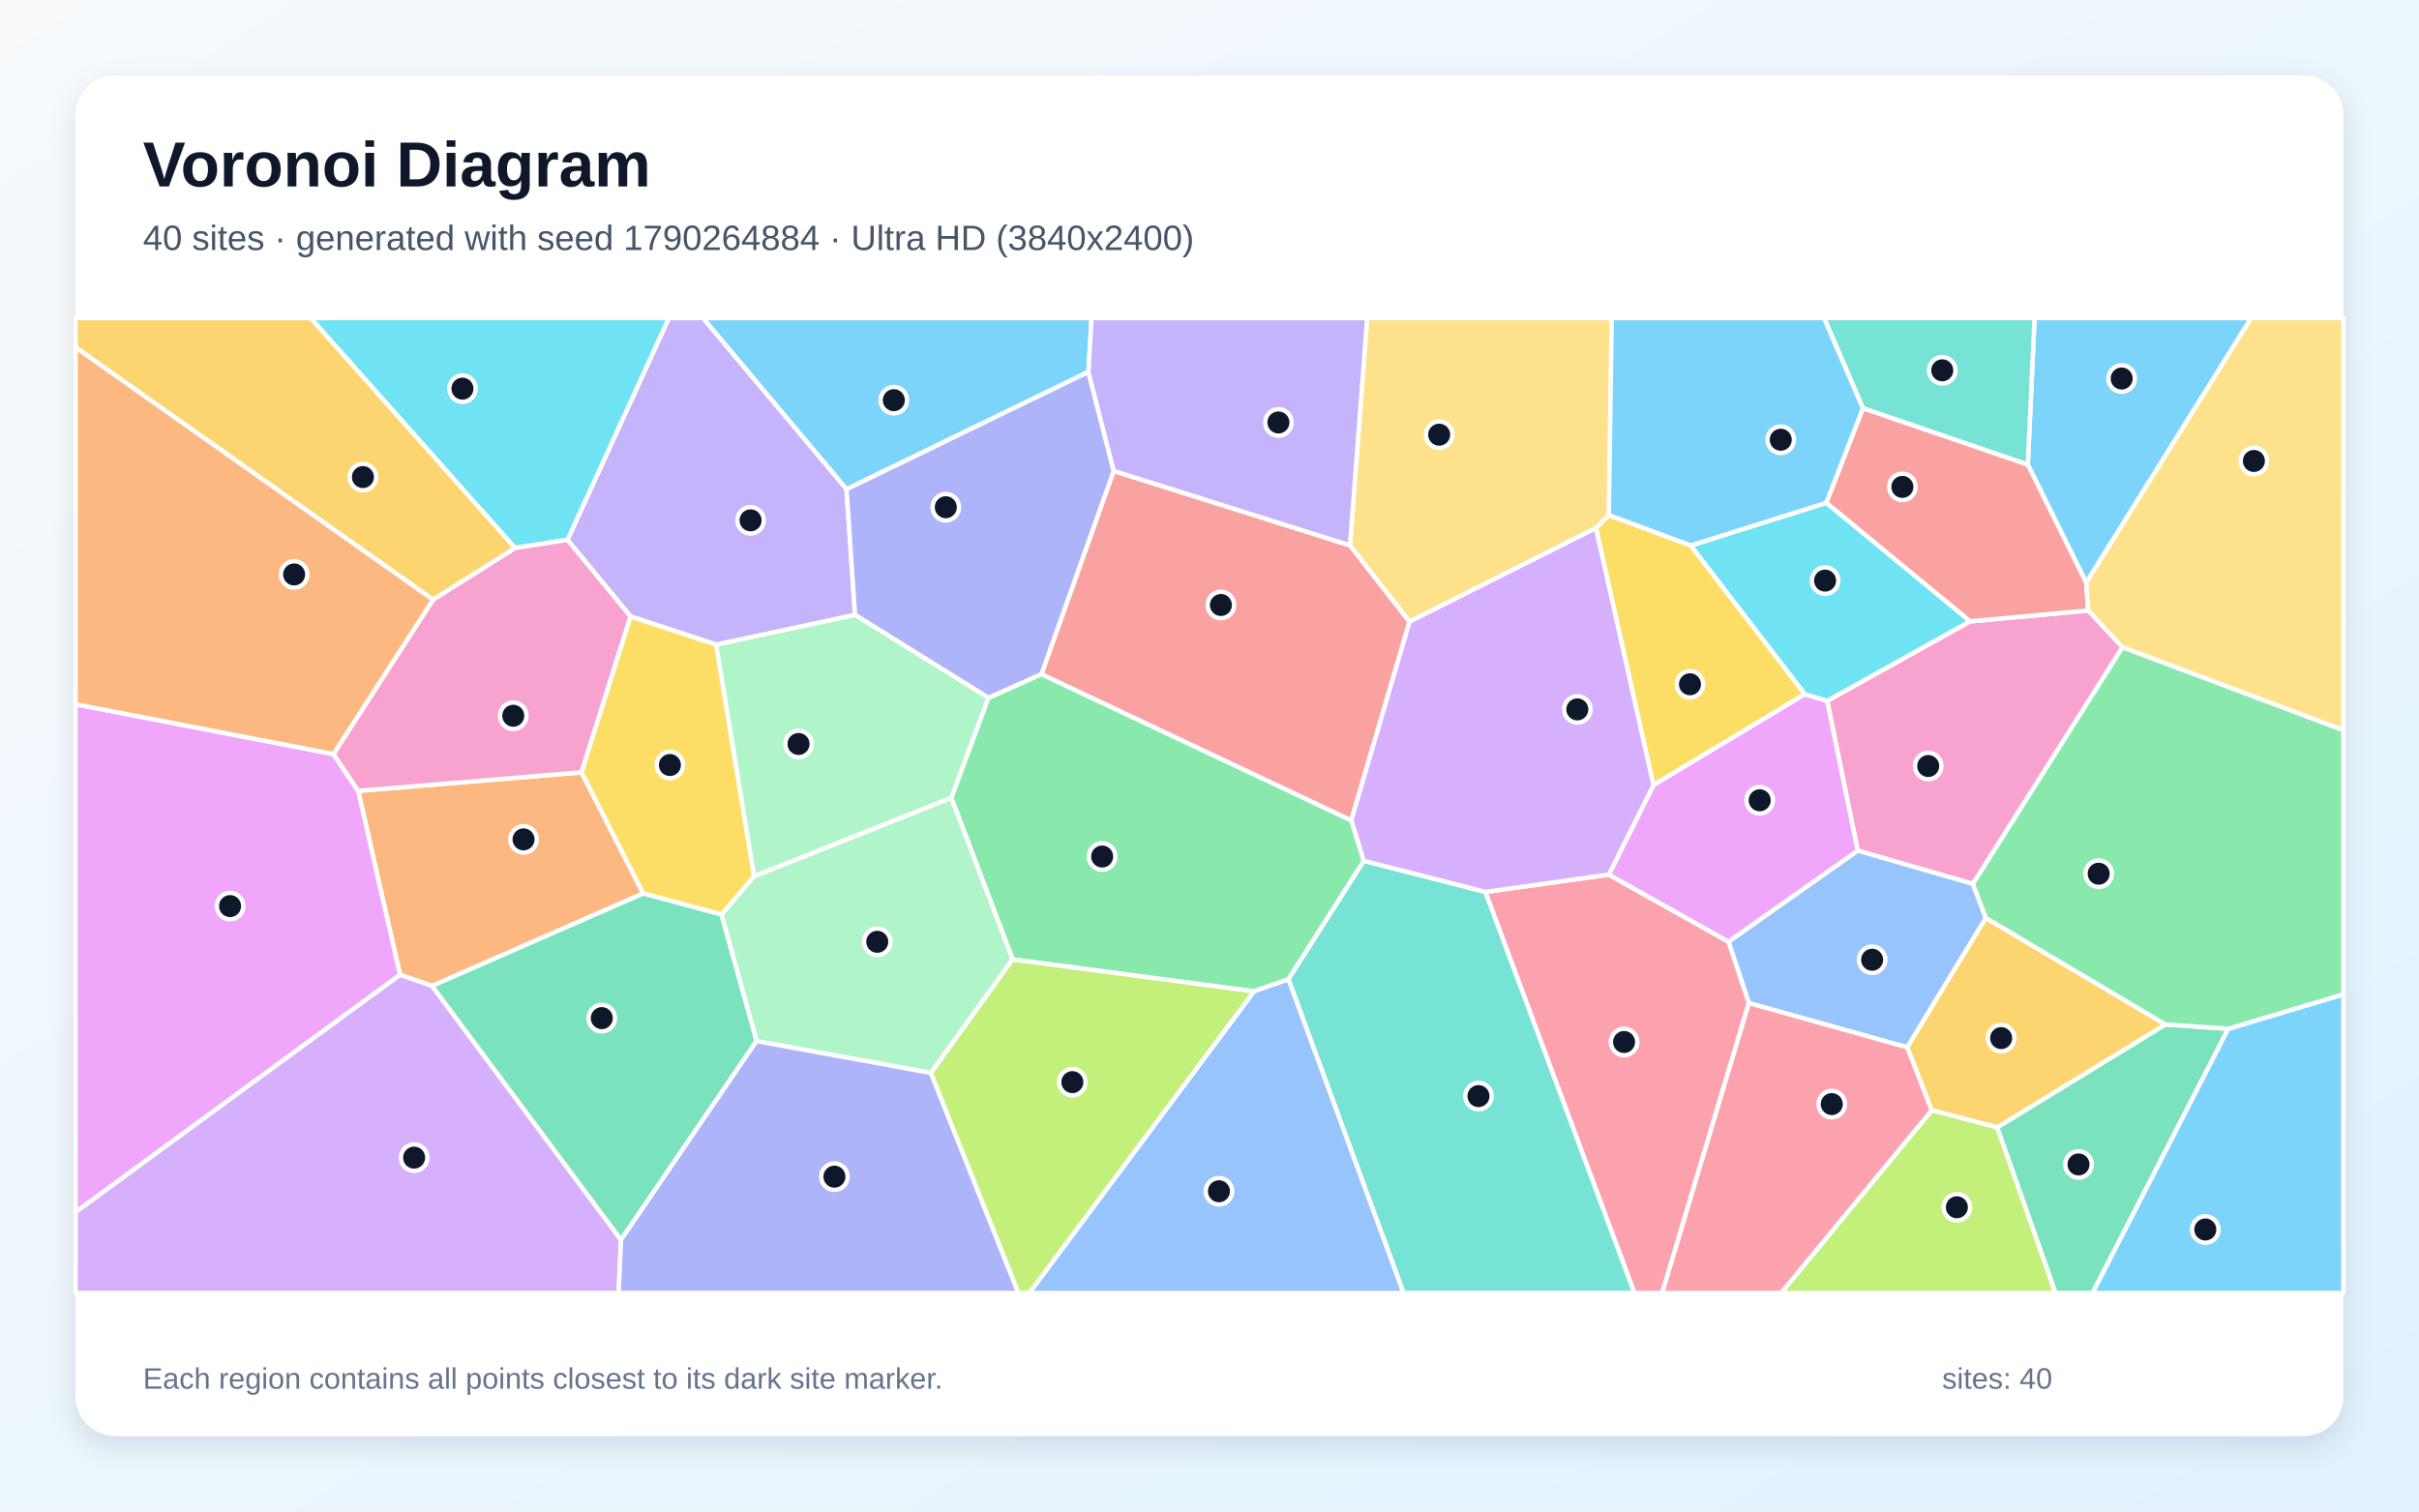
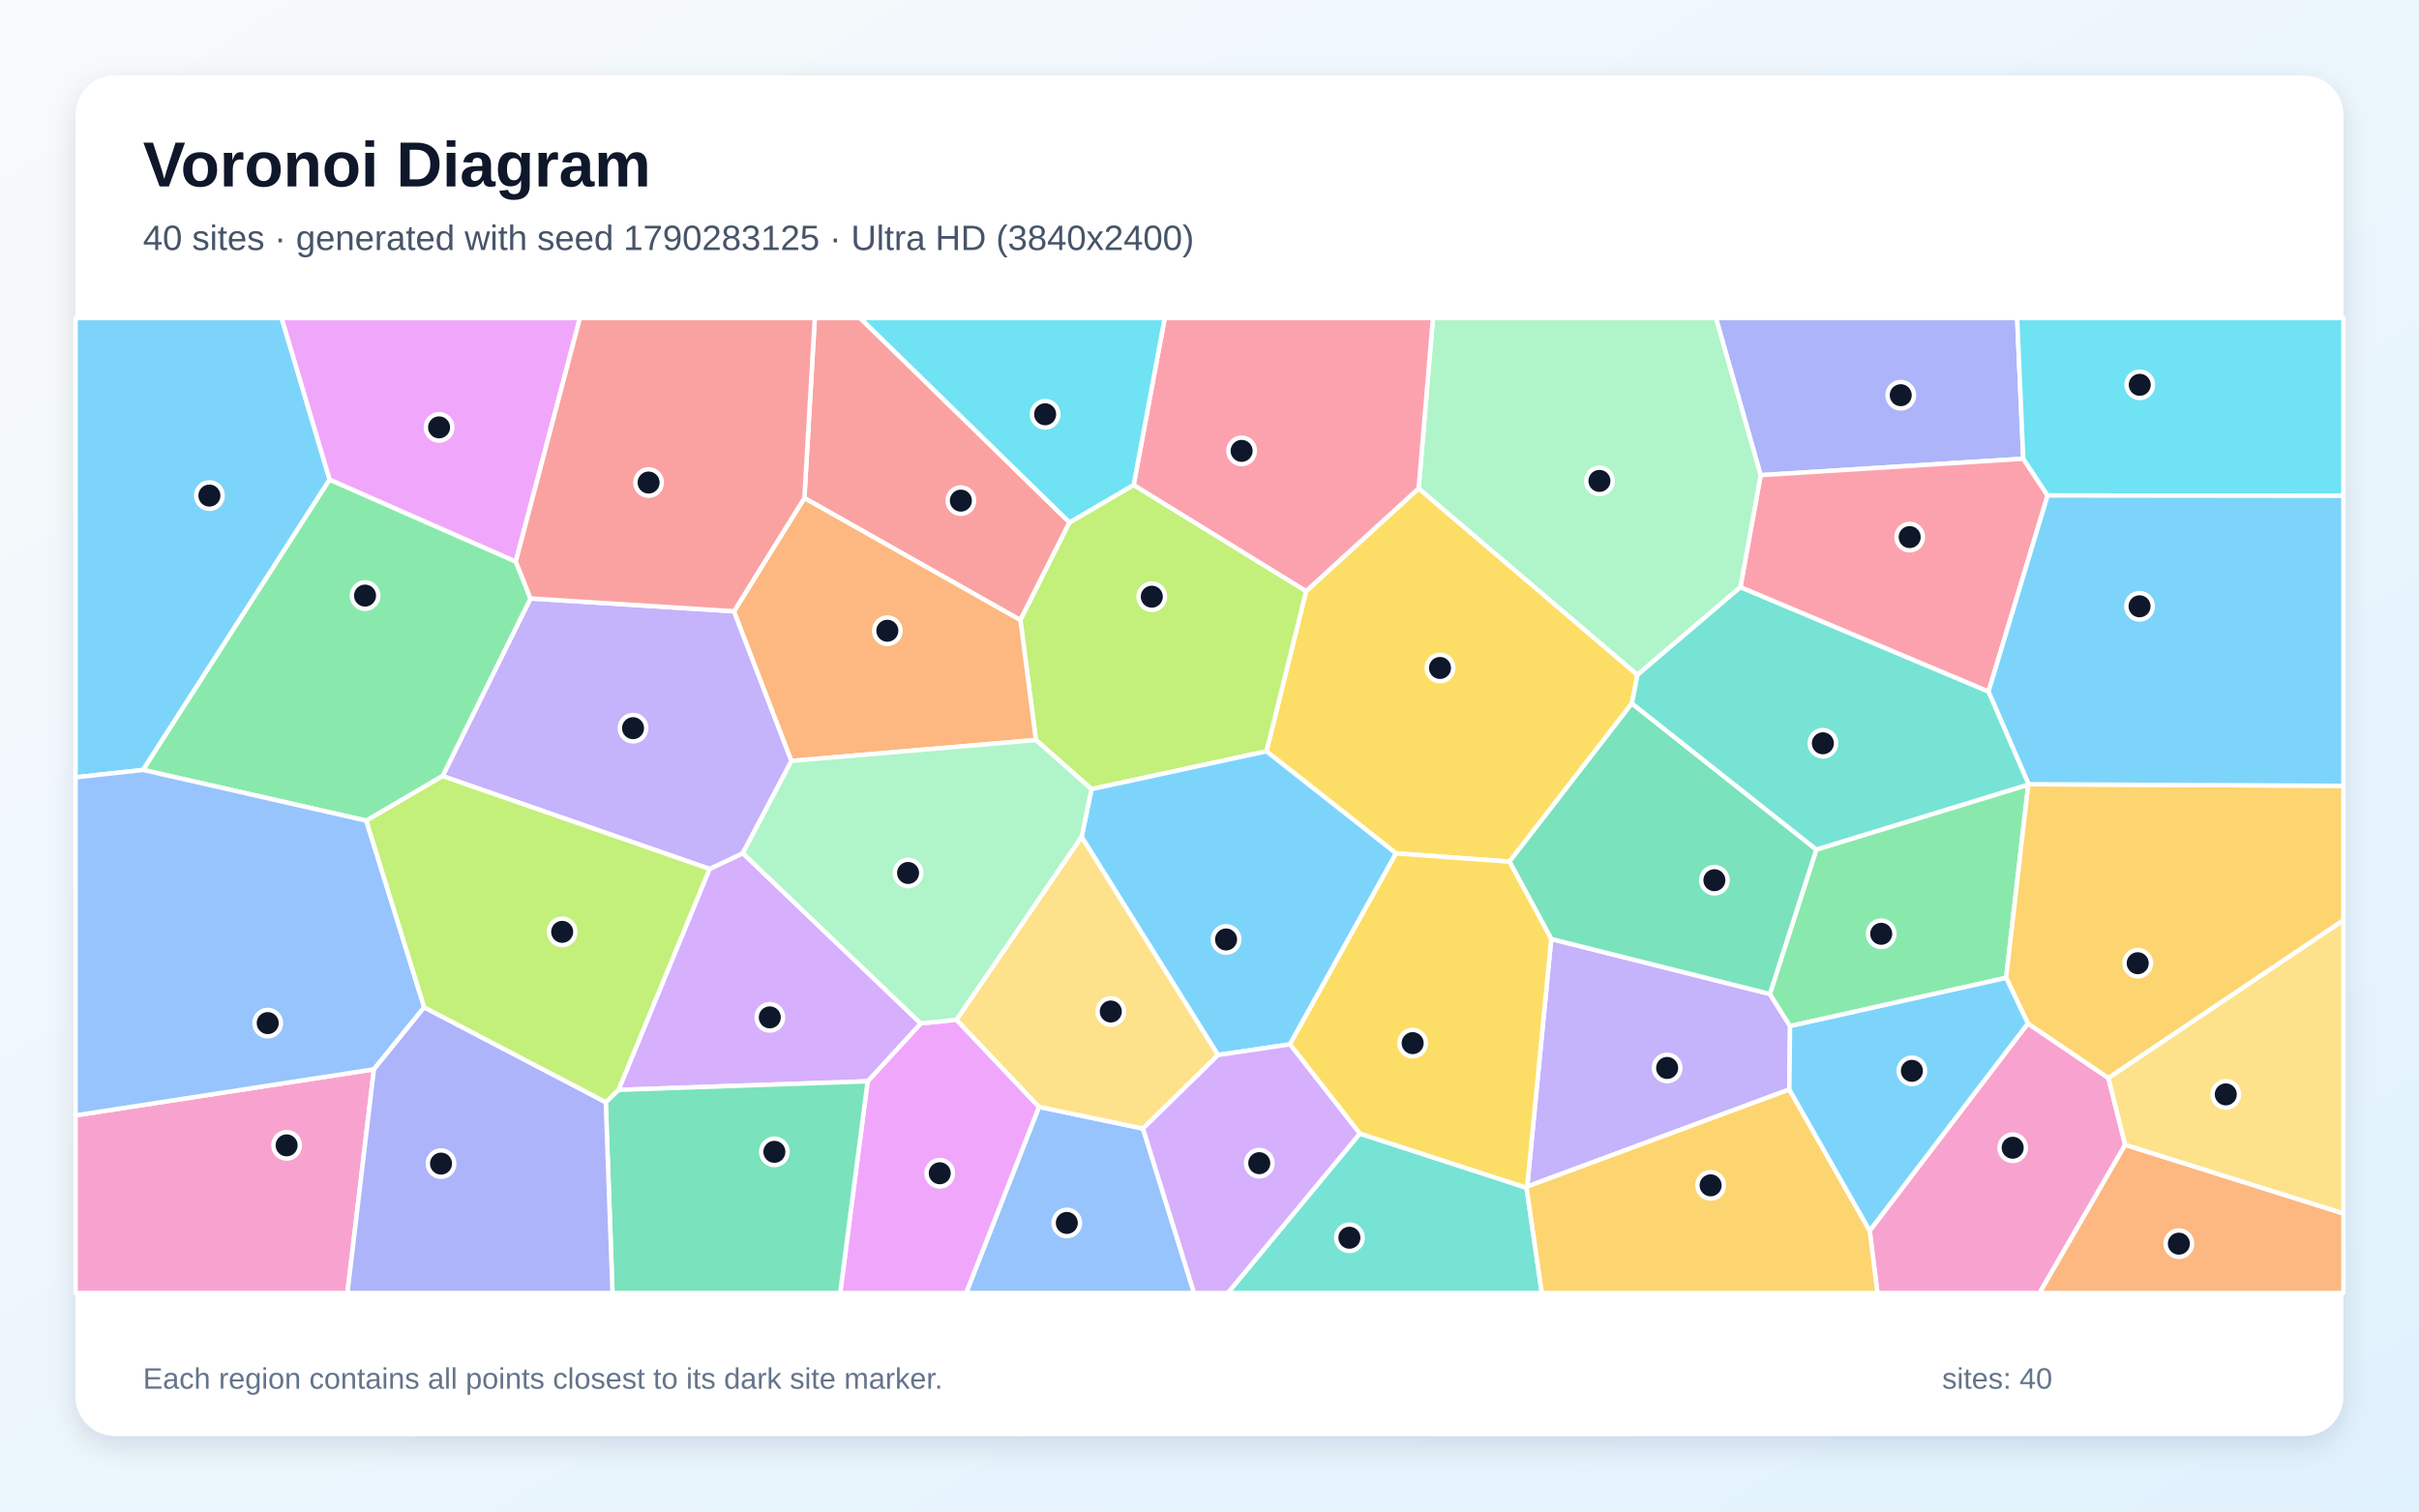
<svg xmlns="http://www.w3.org/2000/svg" width="3840" height="2400" viewBox="0 0 3840 2400" role="img" aria-labelledby="title description">
  <defs>
    <linearGradient id="background" x1="0" y1="0" x2="1" y2="1">
      <stop stop-color="#F8FAFC" />
      <stop offset="1" stop-color="#E0F2FE" />
    </linearGradient>
    <filter id="shadow" x="-5%" y="-5%" width="110%" height="110%">
      <feDropShadow dx="0" dy="15" stdDeviation="22" flood-color="#0F172A" flood-opacity=".12" />
    </filter>
  </defs>
  <rect width="3840" height="2400" fill="url(#background)" />
  <rect x="120" y="120" width="3600" height="2160" rx="63" fill="#FFFFFF" filter="url(#shadow)" />
  <g font-family="Arial, sans-serif">
    <text x="227" y="296" font-size="101" font-weight="700" fill="#0F172A">Voronoi Diagram</text>
-     <text x="227" y="397" font-size="56" fill="#475569">40 sites · generated with seed 1790264884 · Ultra HD (3840x2400)</text>
+     <text x="227" y="397" font-size="56" fill="#475569">40 sites · generated with seed 1790283125 · Ultra HD (3840x2400)</text>
  </g>
  <g stroke="#FFFFFF" stroke-width="7" stroke-linejoin="round">
-     <polygon points="1727.8,590.5 1343.8,776.9 1115.7,505.0 1732.8,505.0" fill="#38BDF8" fill-opacity="0.65" />
-     <polygon points="1357.3,976.4 1137.0,1023.6 1001.0,978.8 900.8,857.2 1061.8,505.0 1115.7,505.0 1343.8,776.9" fill="#A78BFA" fill-opacity="0.65" />
-     <polygon points="3369.5,1027.6 3131.9,1403.5 2948.9,1350.6 2900.5,1112.8 3127.3,986.6 3314.9,969.3" fill="#F472B6" fill-opacity="0.65" />
-     <polygon points="923.2,1226.3 1021.0,1418.7 685.9,1565.4 635.0,1547.9 568.6,1255.8" fill="#FB923C" fill-opacity="0.65" />
-     <polygon points="2684.0,866.1 2865.2,1102.2 2624.7,1246.7 2533.4,838.4 2553.9,817.8" fill="#FACC15" fill-opacity="0.65" />
-     <polygon points="1990.6,1574.1 1607.5,1523.4 1510.1,1266.7 1568.9,1108.0 1653.2,1070.3 2145.1,1302.5 2165.1,1366.8 2045.3,1555.0" fill="#4ADE80" fill-opacity="0.65" />
-     <polygon points="2045.3,1555.0 2165.1,1366.8 2358.1,1416.2 2594.7,2053.0 2228.0,2053.0" fill="#2DD4BF" fill-opacity="0.65" />
-     <polygon points="3152.4,1457.5 3027.6,1663.0 2776.2,1592.7 2743.8,1495.2 2948.9,1350.6 3131.9,1403.5" fill="#60A5FA" fill-opacity="0.65" />
-     <polygon points="120.0,1924.7 120.0,1118.2 529.3,1197.3 568.6,1255.8 635.0,1547.9" fill="#E879F9" fill-opacity="0.65" />
-     <polygon points="3170.3,1790.1 3437.4,1626.6 3537.2,1633.5 3321.9,2053.0 3262.9,2053.0" fill="#34D399" fill-opacity="0.65" />
-     <polygon points="2145.1,1302.5 1653.2,1070.3 1767.9,747.7 2143.0,865.9 2237.6,987.1" fill="#F87171" fill-opacity="0.65" />
-     <polygon points="1767.9,747.7 1653.2,1070.3 1568.9,1108.0 1357.3,976.4 1343.8,776.9 1727.8,590.5" fill="#818CF8" fill-opacity="0.65" />
-     <polygon points="3437.4,1626.6 3170.3,1790.1 3066.5,1762.9 3027.6,1663.0 3152.4,1457.5" fill="#FBBF24" fill-opacity="0.65" />
-     <polygon points="3066.5,1762.9 3170.3,1790.1 3262.9,2053.0 2827.3,2053.0" fill="#A3E635" fill-opacity="0.65" />
-     <polygon points="120.0,1924.7 635.0,1547.9 685.9,1565.4 985.8,1968.6 982.0,2053.0 120.0,2053.0" fill="#C084FC" fill-opacity="0.65" />
-     <polygon points="2358.1,1416.2 2553.9,1388.7 2743.8,1495.2 2776.2,1592.7 2638.6,2053.0 2594.7,2053.0" fill="#FB7185" fill-opacity="0.65" />
-     <polygon points="817.5,870.1 493.1,505.0 1061.8,505.0 900.8,857.2" fill="#22D3EE" fill-opacity="0.65" />
-     <polygon points="1477.8,1703.6 1200.9,1653.1 1145.2,1452.1 1197.1,1391.2 1510.1,1266.7 1607.5,1523.4" fill="#86EFAC" fill-opacity="0.65" />
-     <polygon points="2553.9,817.8 2533.4,838.4 2237.6,987.1 2143.0,865.9 2170.3,505.0 2558.5,505.0" fill="#FCD34D" fill-opacity="0.65" />
-     <polygon points="3311.7,925.2 3219.0,737.8 3229.7,505.0 3573.6,505.0" fill="#38BDF8" fill-opacity="0.65" />
-     <polygon points="3537.2,1633.5 3720.0,1578.7 3720.0,2053.0 3321.9,2053.0" fill="#38BDF8" fill-opacity="0.65" />
-     <polygon points="2143.0,865.9 1767.9,747.7 1727.8,590.5 1732.8,505.0 2170.3,505.0" fill="#A78BFA" fill-opacity="0.65" />
-     <polygon points="923.2,1226.3 568.6,1255.8 529.3,1197.3 687.5,952.0 817.5,870.1 900.8,857.2 1001.0,978.8" fill="#F472B6" fill-opacity="0.65" />
-     <polygon points="687.5,952.0 529.3,1197.3 120.0,1118.2 120.0,551.3" fill="#FB923C" fill-opacity="0.65" />
-     <polygon points="1197.1,1391.2 1145.2,1452.1 1021.0,1418.7 923.2,1226.3 1001.0,978.8 1137.0,1023.6" fill="#FACC15" fill-opacity="0.65" />
-     <polygon points="3537.2,1633.5 3437.4,1626.6 3152.4,1457.5 3131.9,1403.5 3369.5,1027.6 3720.0,1159.3 3720.0,1578.7" fill="#4ADE80" fill-opacity="0.65" />
-     <polygon points="3219.0,737.8 2957.2,648.3 2895.6,505.0 3229.7,505.0" fill="#2DD4BF" fill-opacity="0.65" />
-     <polygon points="1990.6,1574.1 2045.3,1555.0 2228.0,2053.0 1633.8,2053.0" fill="#60A5FA" fill-opacity="0.65" />
-     <polygon points="2743.8,1495.2 2553.9,1388.7 2624.7,1246.7 2865.2,1102.2 2900.5,1112.8 2948.9,1350.6" fill="#E879F9" fill-opacity="0.65" />
-     <polygon points="985.8,1968.6 685.9,1565.4 1021.0,1418.7 1145.2,1452.1 1200.9,1653.1" fill="#34D399" fill-opacity="0.65" />
-     <polygon points="2957.2,648.3 3219.0,737.8 3311.7,925.2 3314.9,969.3 3127.3,986.6 2899.0,798.4" fill="#F87171" fill-opacity="0.65" />
-     <polygon points="985.8,1968.6 1200.9,1653.1 1477.8,1703.6 1616.7,2053.0 982.0,2053.0" fill="#818CF8" fill-opacity="0.65" />
-     <polygon points="687.5,952.0 120.0,551.3 120.0,505.0 493.1,505.0 817.5,870.1" fill="#FBBF24" fill-opacity="0.65" />
-     <polygon points="1477.8,1703.6 1607.5,1523.4 1990.6,1574.1 1633.8,2053.0 1616.7,2053.0" fill="#A3E635" fill-opacity="0.65" />
-     <polygon points="2553.9,1388.7 2358.1,1416.2 2165.1,1366.8 2145.1,1302.5 2237.6,987.1 2533.4,838.4 2624.7,1246.7" fill="#C084FC" fill-opacity="0.65" />
-     <polygon points="2776.2,1592.7 3027.6,1663.0 3066.5,1762.9 2827.3,2053.0 2638.6,2053.0" fill="#FB7185" fill-opacity="0.65" />
-     <polygon points="2899.0,798.4 3127.3,986.6 2900.5,1112.8 2865.2,1102.2 2684.0,866.1" fill="#22D3EE" fill-opacity="0.65" />
-     <polygon points="1568.9,1108.0 1510.1,1266.7 1197.1,1391.2 1137.0,1023.6 1357.3,976.4" fill="#86EFAC" fill-opacity="0.65" />
-     <polygon points="3369.5,1027.6 3314.9,969.3 3311.7,925.2 3573.6,505.0 3720.0,505.0 3720.0,1159.3" fill="#FCD34D" fill-opacity="0.65" />
-     <polygon points="2957.2,648.3 2899.0,798.4 2684.0,866.1 2553.9,817.8 2558.5,505.0 2895.6,505.0" fill="#38BDF8" fill-opacity="0.65" />
+     <polygon points="523.3,761.5 227.1,1222.5 120.0,1234.3 120.0,505.0 447.1,505.0" fill="#38BDF8" fill-opacity="0.65" />
+     <polygon points="2840.4,1729.9 2424.3,1884.0 2462.5,1490.9 2809.5,1578.2 2841.6,1629.3" fill="#A78BFA" fill-opacity="0.65" />
+     <polygon points="2968.0,1954.1 3219.1,1625.0 3347.0,1711.7 3373.6,1817.7 3237.7,2053.0 2980.3,2053.0" fill="#F472B6" fill-opacity="0.65" />
+     <polygon points="3373.6,1817.7 3720.0,1926.7 3720.0,2053.0 3237.7,2053.0" fill="#FB923C" fill-opacity="0.65" />
+     <polygon points="2216.1,1355.0 2010.4,1192.9 2073.4,938.6 2252.0,775.4 2599.4,1071.5 2590.5,1116.9 2396.2,1368.1" fill="#FACC15" fill-opacity="0.65" />
+     <polygon points="3219.8,1245.8 3184.6,1552.6 2841.6,1629.3 2809.5,1578.2 2883.3,1348.9" fill="#4ADE80" fill-opacity="0.65" />
+     <polygon points="2158.5,1799.9 2423.3,1885.9 2447.6,2053.0 1949.0,2053.0" fill="#2DD4BF" fill-opacity="0.65" />
+     <polygon points="1649.3,1757.5 1814.4,1791.9 1895.5,2053.0 1533.7,2053.0" fill="#60A5FA" fill-opacity="0.65" />
+     <polygon points="1377.3,1716.9 1461.6,1625.0 1518.3,1619.1 1649.3,1757.5 1533.7,2053.0 1333.7,2053.0" fill="#E879F9" fill-opacity="0.65" />
+     <polygon points="2883.3,1348.9 2809.5,1578.2 2462.5,1490.9 2396.2,1368.1 2590.5,1116.9" fill="#34D399" fill-opacity="0.65" />
+     <polygon points="1697.8,829.5 1619.8,984.6 1276.9,790.8 1293.4,505.0 1365.5,505.0" fill="#F87171" fill-opacity="0.65" />
+     <polygon points="3211.8,728.4 2794.9,754.5 2723.9,505.0 3202.1,505.0" fill="#818CF8" fill-opacity="0.65" />
+     <polygon points="3347.0,1711.7 3219.1,1625.0 3184.6,1552.6 3219.8,1245.8 3220.2,1245.2 3720.0,1247.7 3720.0,1461.3" fill="#FBBF24" fill-opacity="0.65" />
+     <polygon points="1732.8,1253.0 1644.4,1175.0 1619.8,984.6 1697.8,829.5 1799.6,770.0 2073.4,938.6 2010.4,1192.9" fill="#A3E635" fill-opacity="0.65" />
+     <polygon points="981.8,1730.5 1126.3,1379.7 1179.2,1354.7 1461.6,1625.0 1377.3,1716.9" fill="#C084FC" fill-opacity="0.65" />
+     <polygon points="3250.4,786.7 3156.6,1098.2 2762.7,932.4 2794.9,754.5 3211.8,728.4" fill="#FB7185" fill-opacity="0.65" />
+     <polygon points="3250.4,786.7 3211.8,728.4 3202.1,505.0 3720.0,505.0 3720.0,787.2" fill="#22D3EE" fill-opacity="0.65" />
+     <polygon points="2794.9,754.5 2762.7,932.4 2599.4,1071.5 2252.0,775.4 2274.7,505.0 2723.9,505.0" fill="#86EFAC" fill-opacity="0.65" />
+     <polygon points="1814.4,1791.9 1649.3,1757.5 1518.3,1619.1 1717.0,1328.4 1933.7,1675.1" fill="#FCD34D" fill-opacity="0.65" />
+     <polygon points="1933.7,1675.1 1717.0,1328.4 1732.8,1253.0 2010.4,1192.9 2216.1,1355.0 2047.7,1658.2" fill="#38BDF8" fill-opacity="0.65" />
+     <polygon points="3220.2,1245.2 3156.6,1098.2 3250.4,786.7 3720.0,787.2 3720.0,1247.7" fill="#38BDF8" fill-opacity="0.65" />
+     <polygon points="1165.2,970.6 1256.4,1208.2 1179.2,1354.7 1126.3,1379.7 702.5,1232.3 842.1,950.2" fill="#A78BFA" fill-opacity="0.65" />
+     <polygon points="120.0,1771.0 593.6,1697.8 551.5,2053.0 120.0,2053.0" fill="#F472B6" fill-opacity="0.65" />
+     <polygon points="1644.4,1175.0 1256.4,1208.2 1165.2,970.6 1276.9,790.8 1619.8,984.6" fill="#FB923C" fill-opacity="0.65" />
+     <polygon points="2423.3,1885.9 2158.5,1799.9 2047.7,1658.2 2216.1,1355.0 2396.2,1368.1 2462.5,1490.9 2424.3,1884.0" fill="#FACC15" fill-opacity="0.65" />
+     <polygon points="818.8,891.6 842.1,950.2 702.5,1232.3 581.5,1303.1 227.1,1222.5 523.3,761.5" fill="#4ADE80" fill-opacity="0.65" />
+     <polygon points="2762.7,932.4 3156.6,1098.2 3220.2,1245.2 3219.8,1245.8 2883.3,1348.9 2590.5,1116.9 2599.4,1071.5" fill="#2DD4BF" fill-opacity="0.65" />
+     <polygon points="673.4,1599.4 593.6,1697.8 120.0,1771.0 120.0,1234.3 227.1,1222.5 581.5,1303.1" fill="#60A5FA" fill-opacity="0.65" />
+     <polygon points="818.8,891.6 523.3,761.5 447.1,505.0 920.6,505.0" fill="#E879F9" fill-opacity="0.65" />
+     <polygon points="961.6,1750.0 981.8,1730.5 1377.3,1716.9 1333.7,2053.0 972.3,2053.0" fill="#34D399" fill-opacity="0.65" />
+     <polygon points="1276.9,790.8 1165.2,970.6 842.1,950.2 818.8,891.6 920.6,505.0 1293.4,505.0" fill="#F87171" fill-opacity="0.65" />
+     <polygon points="593.6,1697.8 673.4,1599.4 961.6,1750.0 972.3,2053.0 551.5,2053.0" fill="#818CF8" fill-opacity="0.65" />
+     <polygon points="2423.3,1885.9 2424.3,1884.0 2840.4,1729.9 2968.0,1954.1 2980.3,2053.0 2447.6,2053.0" fill="#FBBF24" fill-opacity="0.65" />
+     <polygon points="961.6,1750.0 673.4,1599.4 581.5,1303.1 702.5,1232.3 1126.3,1379.7 981.8,1730.5" fill="#A3E635" fill-opacity="0.65" />
+     <polygon points="1814.4,1791.9 1933.7,1675.1 2047.7,1658.2 2158.5,1799.9 1949.0,2053.0 1895.5,2053.0" fill="#C084FC" fill-opacity="0.65" />
+     <polygon points="2252.0,775.4 2073.4,938.6 1799.6,770.0 1848.9,505.0 2274.7,505.0" fill="#FB7185" fill-opacity="0.65" />
+     <polygon points="1799.6,770.0 1697.8,829.5 1365.5,505.0 1848.9,505.0" fill="#22D3EE" fill-opacity="0.65" />
+     <polygon points="1717.0,1328.4 1518.3,1619.1 1461.6,1625.0 1179.2,1354.7 1256.4,1208.2 1644.4,1175.0 1732.8,1253.0" fill="#86EFAC" fill-opacity="0.65" />
+     <polygon points="3373.6,1817.7 3347.0,1711.7 3720.0,1461.3 3720.0,1926.7" fill="#FCD34D" fill-opacity="0.65" />
+     <polygon points="2840.4,1729.9 2841.6,1629.3 3184.6,1552.6 3219.1,1625.0 2968.0,1954.1" fill="#38BDF8" fill-opacity="0.65" />
  </g>
  <g>
-     <circle cx="1418.9" cy="635.4" r="21" fill="#0F172A" stroke="#FFFFFF" stroke-width="7" />
-     <circle cx="1191.5" cy="826.2" r="21" fill="#0F172A" stroke="#FFFFFF" stroke-width="7" />
-     <circle cx="3060.9" cy="1216.3" r="21" fill="#0F172A" stroke="#FFFFFF" stroke-width="7" />
-     <circle cx="831.1" cy="1332.8" r="21" fill="#0F172A" stroke="#FFFFFF" stroke-width="7" />
-     <circle cx="2682.7" cy="1086.5" r="21" fill="#0F172A" stroke="#FFFFFF" stroke-width="7" />
-     <circle cx="1749.6" cy="1360.0" r="21" fill="#0F172A" stroke="#FFFFFF" stroke-width="7" />
-     <circle cx="2347.0" cy="1740.4" r="21" fill="#0F172A" stroke="#FFFFFF" stroke-width="7" />
-     <circle cx="2971.9" cy="1523.9" r="21" fill="#0F172A" stroke="#FFFFFF" stroke-width="7" />
-     <circle cx="365.2" cy="1438.7" r="21" fill="#0F172A" stroke="#FFFFFF" stroke-width="7" />
-     <circle cx="3299.5" cy="1848.9" r="21" fill="#0F172A" stroke="#FFFFFF" stroke-width="7" />
-     <circle cx="1938.1" cy="960.6" r="21" fill="#0F172A" stroke="#FFFFFF" stroke-width="7" />
-     <circle cx="1501.4" cy="805.4" r="21" fill="#0F172A" stroke="#FFFFFF" stroke-width="7" />
-     <circle cx="3176.7" cy="1648.3" r="21" fill="#0F172A" stroke="#FFFFFF" stroke-width="7" />
-     <circle cx="3106.4" cy="1916.9" r="21" fill="#0F172A" stroke="#FFFFFF" stroke-width="7" />
-     <circle cx="657.4" cy="1838.1" r="21" fill="#0F172A" stroke="#FFFFFF" stroke-width="7" />
-     <circle cx="2578.1" cy="1654.5" r="21" fill="#0F172A" stroke="#FFFFFF" stroke-width="7" />
-     <circle cx="734.1" cy="617.1" r="21" fill="#0F172A" stroke="#FFFFFF" stroke-width="7" />
-     <circle cx="1392.6" cy="1495.4" r="21" fill="#0F172A" stroke="#FFFFFF" stroke-width="7" />
-     <circle cx="2284.6" cy="690.2" r="21" fill="#0F172A" stroke="#FFFFFF" stroke-width="7" />
-     <circle cx="3368.0" cy="601.0" r="21" fill="#0F172A" stroke="#FFFFFF" stroke-width="7" />
-     <circle cx="3500.8" cy="1952.2" r="21" fill="#0F172A" stroke="#FFFFFF" stroke-width="7" />
-     <circle cx="2029.4" cy="670.8" r="21" fill="#0F172A" stroke="#FFFFFF" stroke-width="7" />
-     <circle cx="814.8" cy="1136.5" r="21" fill="#0F172A" stroke="#FFFFFF" stroke-width="7" />
-     <circle cx="466.9" cy="912.1" r="21" fill="#0F172A" stroke="#FFFFFF" stroke-width="7" />
-     <circle cx="1063.4" cy="1214.7" r="21" fill="#0F172A" stroke="#FFFFFF" stroke-width="7" />
-     <circle cx="3331.5" cy="1387.3" r="21" fill="#0F172A" stroke="#FFFFFF" stroke-width="7" />
-     <circle cx="3083.2" cy="588.0" r="21" fill="#0F172A" stroke="#FFFFFF" stroke-width="7" />
-     <circle cx="1935.0" cy="1891.5" r="21" fill="#0F172A" stroke="#FFFFFF" stroke-width="7" />
-     <circle cx="2793.4" cy="1270.7" r="21" fill="#0F172A" stroke="#FFFFFF" stroke-width="7" />
-     <circle cx="955.3" cy="1616.6" r="21" fill="#0F172A" stroke="#FFFFFF" stroke-width="7" />
-     <circle cx="3019.9" cy="773.1" r="21" fill="#0F172A" stroke="#FFFFFF" stroke-width="7" />
-     <circle cx="1324.6" cy="1868.3" r="21" fill="#0F172A" stroke="#FFFFFF" stroke-width="7" />
-     <circle cx="576.1" cy="757.5" r="21" fill="#0F172A" stroke="#FFFFFF" stroke-width="7" />
-     <circle cx="1702.3" cy="1718.2" r="21" fill="#0F172A" stroke="#FFFFFF" stroke-width="7" />
-     <circle cx="2503.9" cy="1126.4" r="21" fill="#0F172A" stroke="#FFFFFF" stroke-width="7" />
-     <circle cx="2907.8" cy="1753.1" r="21" fill="#0F172A" stroke="#FFFFFF" stroke-width="7" />
-     <circle cx="2897.2" cy="921.9" r="21" fill="#0F172A" stroke="#FFFFFF" stroke-width="7" />
-     <circle cx="1267.6" cy="1181.3" r="21" fill="#0F172A" stroke="#FFFFFF" stroke-width="7" />
-     <circle cx="3577.9" cy="731.9" r="21" fill="#0F172A" stroke="#FFFFFF" stroke-width="7" />
-     <circle cx="2826.8" cy="698.2" r="21" fill="#0F172A" stroke="#FFFFFF" stroke-width="7" />
+     <circle cx="332.4" cy="786.9" r="21" fill="#0F172A" stroke="#FFFFFF" stroke-width="7" />
+     <circle cx="2646.5" cy="1695.7" r="21" fill="#0F172A" stroke="#FFFFFF" stroke-width="7" />
+     <circle cx="3195.0" cy="1822.4" r="21" fill="#0F172A" stroke="#FFFFFF" stroke-width="7" />
+     <circle cx="3458.8" cy="1974.7" r="21" fill="#0F172A" stroke="#FFFFFF" stroke-width="7" />
+     <circle cx="2285.9" cy="1060.6" r="21" fill="#0F172A" stroke="#FFFFFF" stroke-width="7" />
+     <circle cx="2986.3" cy="1482.7" r="21" fill="#0F172A" stroke="#FFFFFF" stroke-width="7" />
+     <circle cx="2142.1" cy="1965.3" r="21" fill="#0F172A" stroke="#FFFFFF" stroke-width="7" />
+     <circle cx="1693.5" cy="1941.8" r="21" fill="#0F172A" stroke="#FFFFFF" stroke-width="7" />
+     <circle cx="1491.8" cy="1862.9" r="21" fill="#0F172A" stroke="#FFFFFF" stroke-width="7" />
+     <circle cx="2721.5" cy="1397.6" r="21" fill="#0F172A" stroke="#FFFFFF" stroke-width="7" />
+     <circle cx="1525.3" cy="794.9" r="21" fill="#0F172A" stroke="#FFFFFF" stroke-width="7" />
+     <circle cx="3017.3" cy="627.5" r="21" fill="#0F172A" stroke="#FFFFFF" stroke-width="7" />
+     <circle cx="3393.5" cy="1529.4" r="21" fill="#0F172A" stroke="#FFFFFF" stroke-width="7" />
+     <circle cx="1828.4" cy="947.4" r="21" fill="#0F172A" stroke="#FFFFFF" stroke-width="7" />
+     <circle cx="1222.0" cy="1615.4" r="21" fill="#0F172A" stroke="#FFFFFF" stroke-width="7" />
+     <circle cx="3031.5" cy="852.8" r="21" fill="#0F172A" stroke="#FFFFFF" stroke-width="7" />
+     <circle cx="3396.7" cy="611.0" r="21" fill="#0F172A" stroke="#FFFFFF" stroke-width="7" />
+     <circle cx="2539.0" cy="763.6" r="21" fill="#0F172A" stroke="#FFFFFF" stroke-width="7" />
+     <circle cx="1763.3" cy="1606.1" r="21" fill="#0F172A" stroke="#FFFFFF" stroke-width="7" />
+     <circle cx="1946.3" cy="1491.7" r="21" fill="#0F172A" stroke="#FFFFFF" stroke-width="7" />
+     <circle cx="3396.4" cy="962.7" r="21" fill="#0F172A" stroke="#FFFFFF" stroke-width="7" />
+     <circle cx="1004.9" cy="1156.2" r="21" fill="#0F172A" stroke="#FFFFFF" stroke-width="7" />
+     <circle cx="455.0" cy="1818.6" r="21" fill="#0F172A" stroke="#FFFFFF" stroke-width="7" />
+     <circle cx="1408.6" cy="1001.5" r="21" fill="#0F172A" stroke="#FFFFFF" stroke-width="7" />
+     <circle cx="2242.5" cy="1656.3" r="21" fill="#0F172A" stroke="#FFFFFF" stroke-width="7" />
+     <circle cx="579.5" cy="945.7" r="21" fill="#0F172A" stroke="#FFFFFF" stroke-width="7" />
+     <circle cx="2893.7" cy="1180.2" r="21" fill="#0F172A" stroke="#FFFFFF" stroke-width="7" />
+     <circle cx="425.0" cy="1624.5" r="21" fill="#0F172A" stroke="#FFFFFF" stroke-width="7" />
+     <circle cx="697.0" cy="678.6" r="21" fill="#0F172A" stroke="#FFFFFF" stroke-width="7" />
+     <circle cx="1229.3" cy="1828.9" r="21" fill="#0F172A" stroke="#FFFFFF" stroke-width="7" />
+     <circle cx="1029.6" cy="766.2" r="21" fill="#0F172A" stroke="#FFFFFF" stroke-width="7" />
+     <circle cx="700.1" cy="1847.6" r="21" fill="#0F172A" stroke="#FFFFFF" stroke-width="7" />
+     <circle cx="2715.5" cy="1882.1" r="21" fill="#0F172A" stroke="#FFFFFF" stroke-width="7" />
+     <circle cx="892.4" cy="1479.6" r="21" fill="#0F172A" stroke="#FFFFFF" stroke-width="7" />
+     <circle cx="1999.0" cy="1846.9" r="21" fill="#0F172A" stroke="#FFFFFF" stroke-width="7" />
+     <circle cx="1971.0" cy="715.9" r="21" fill="#0F172A" stroke="#FFFFFF" stroke-width="7" />
+     <circle cx="1659.1" cy="657.8" r="21" fill="#0F172A" stroke="#FFFFFF" stroke-width="7" />
+     <circle cx="1441.5" cy="1386.1" r="21" fill="#0F172A" stroke="#FFFFFF" stroke-width="7" />
+     <circle cx="3533.3" cy="1737.7" r="21" fill="#0F172A" stroke="#FFFFFF" stroke-width="7" />
+     <circle cx="3035.0" cy="1700.3" r="21" fill="#0F172A" stroke="#FFFFFF" stroke-width="7" />
  </g>
  <g font-family="Arial, sans-serif" font-size="47" fill="#64748B">
    <text x="227" y="2205">Each region contains all points closest to its dark site marker.</text>
    <text x="3083" y="2205">sites: 40</text>
  </g>
</svg>
